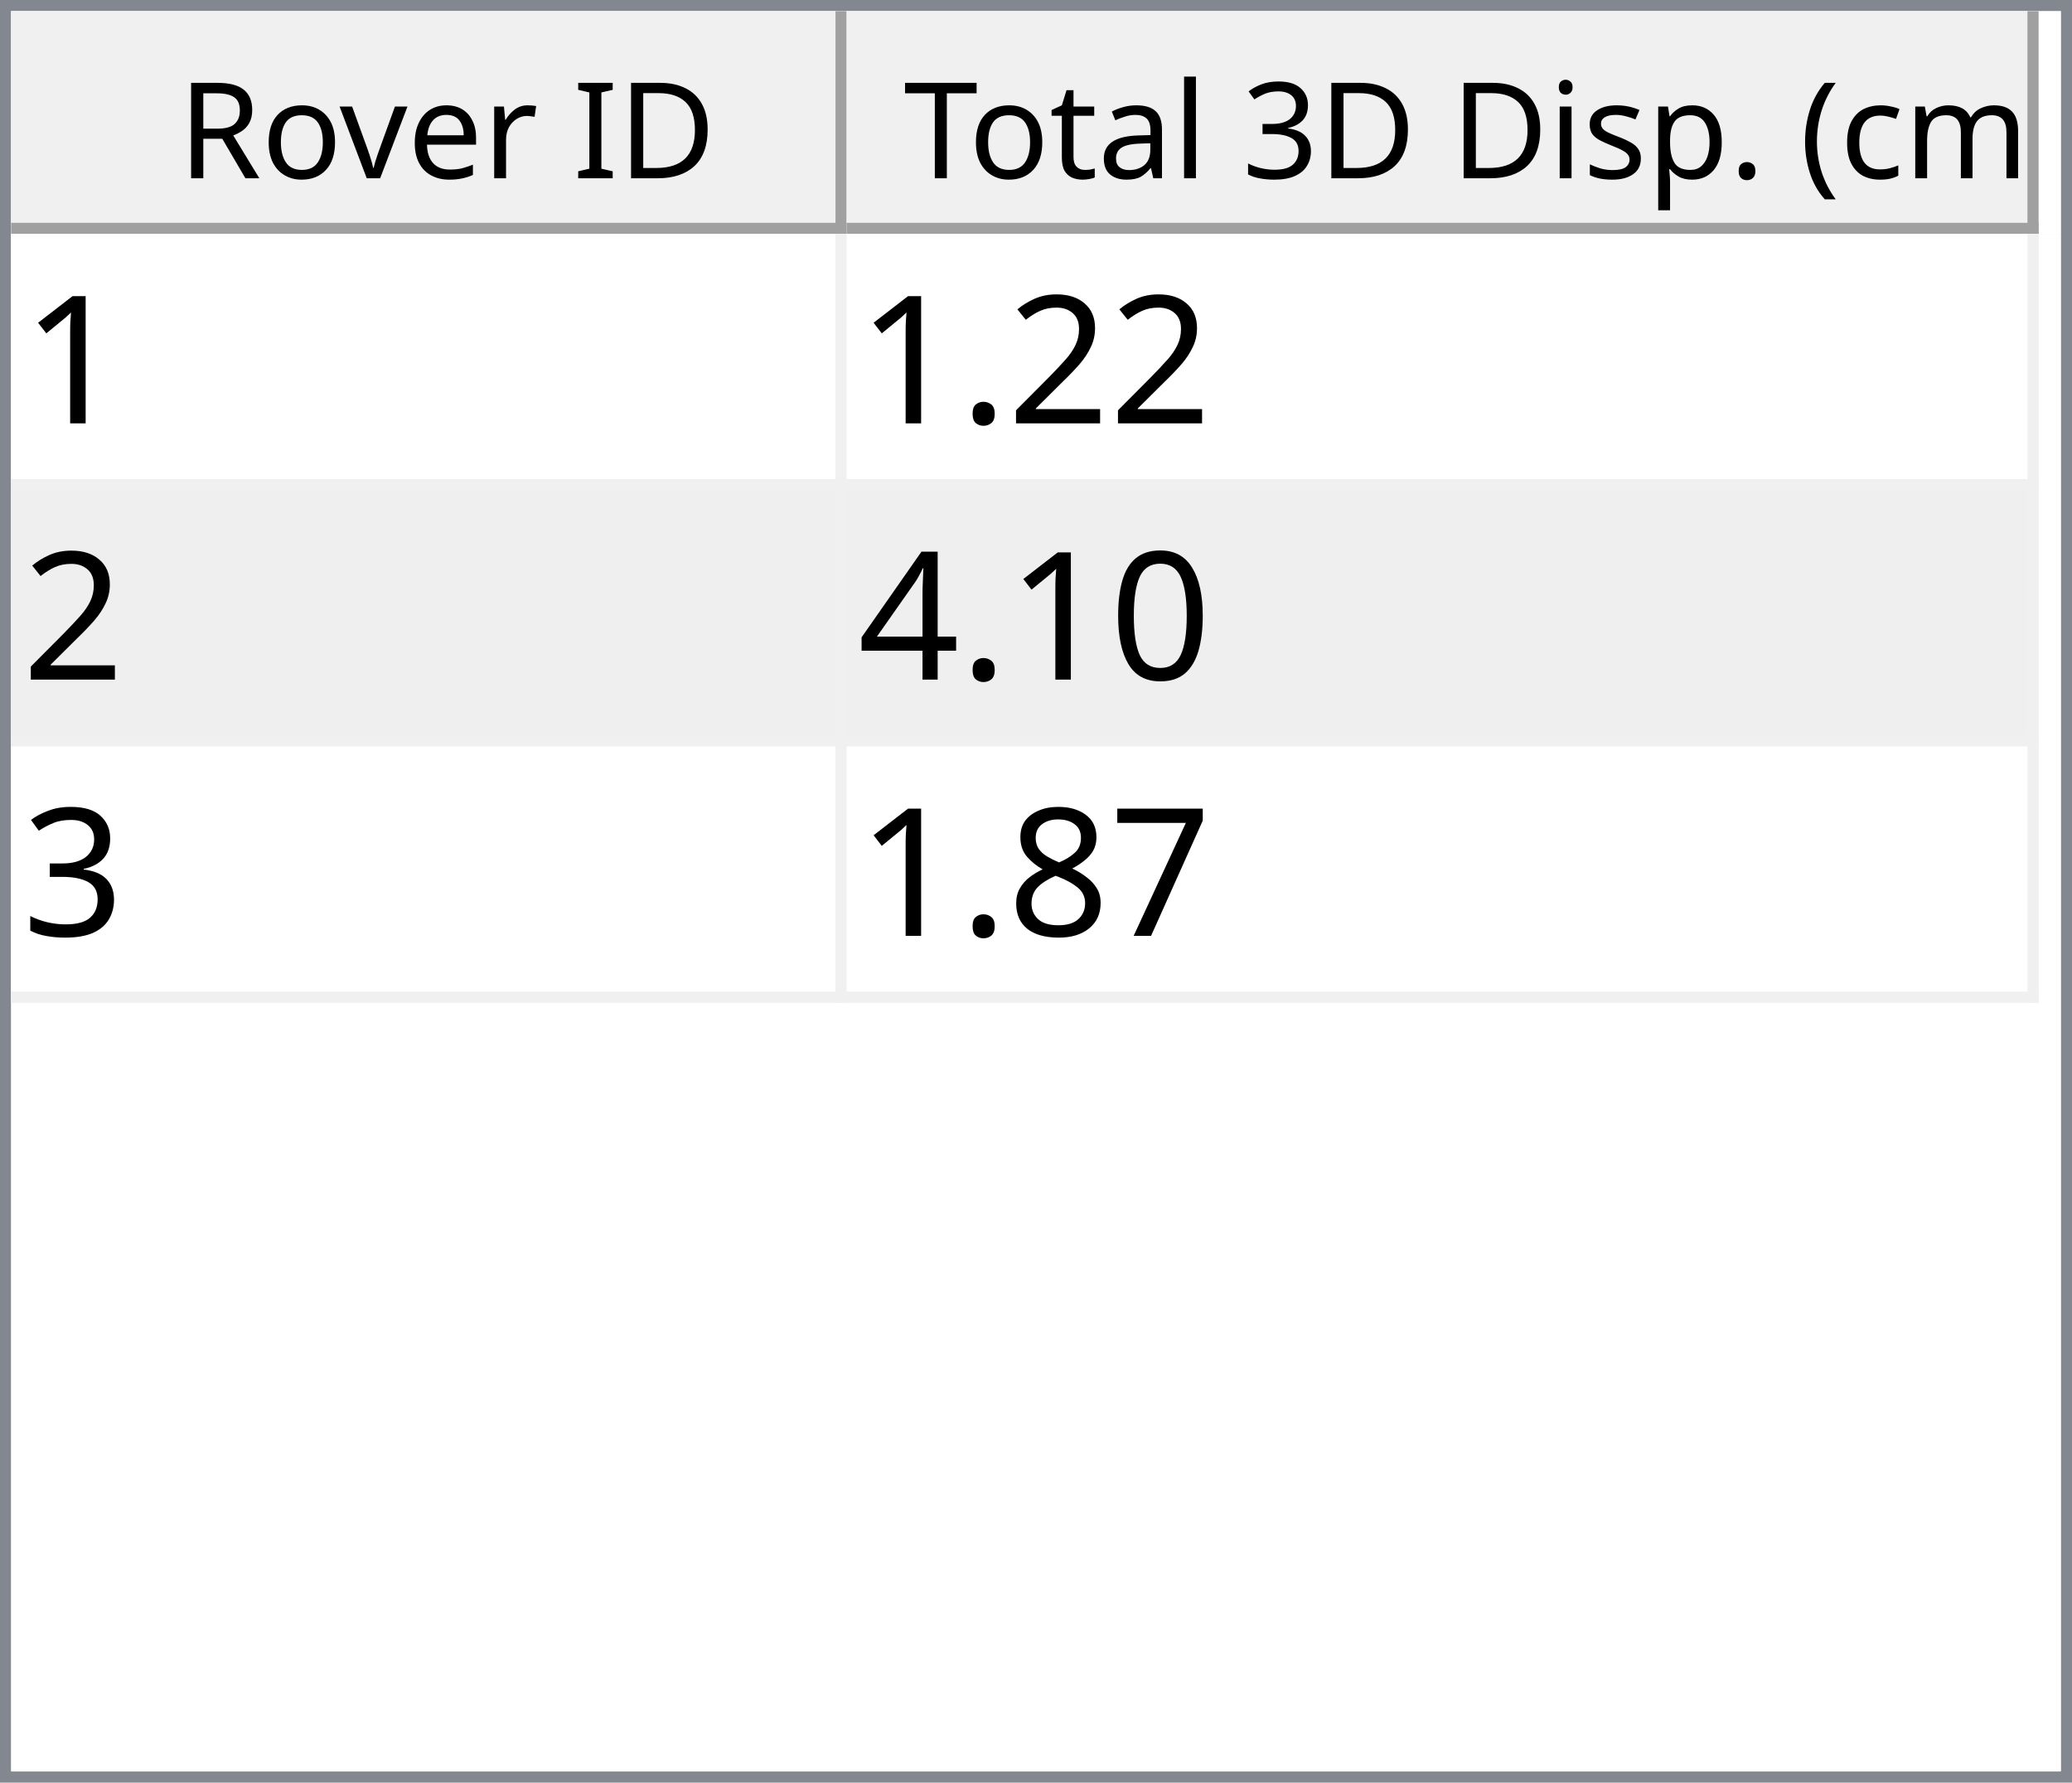
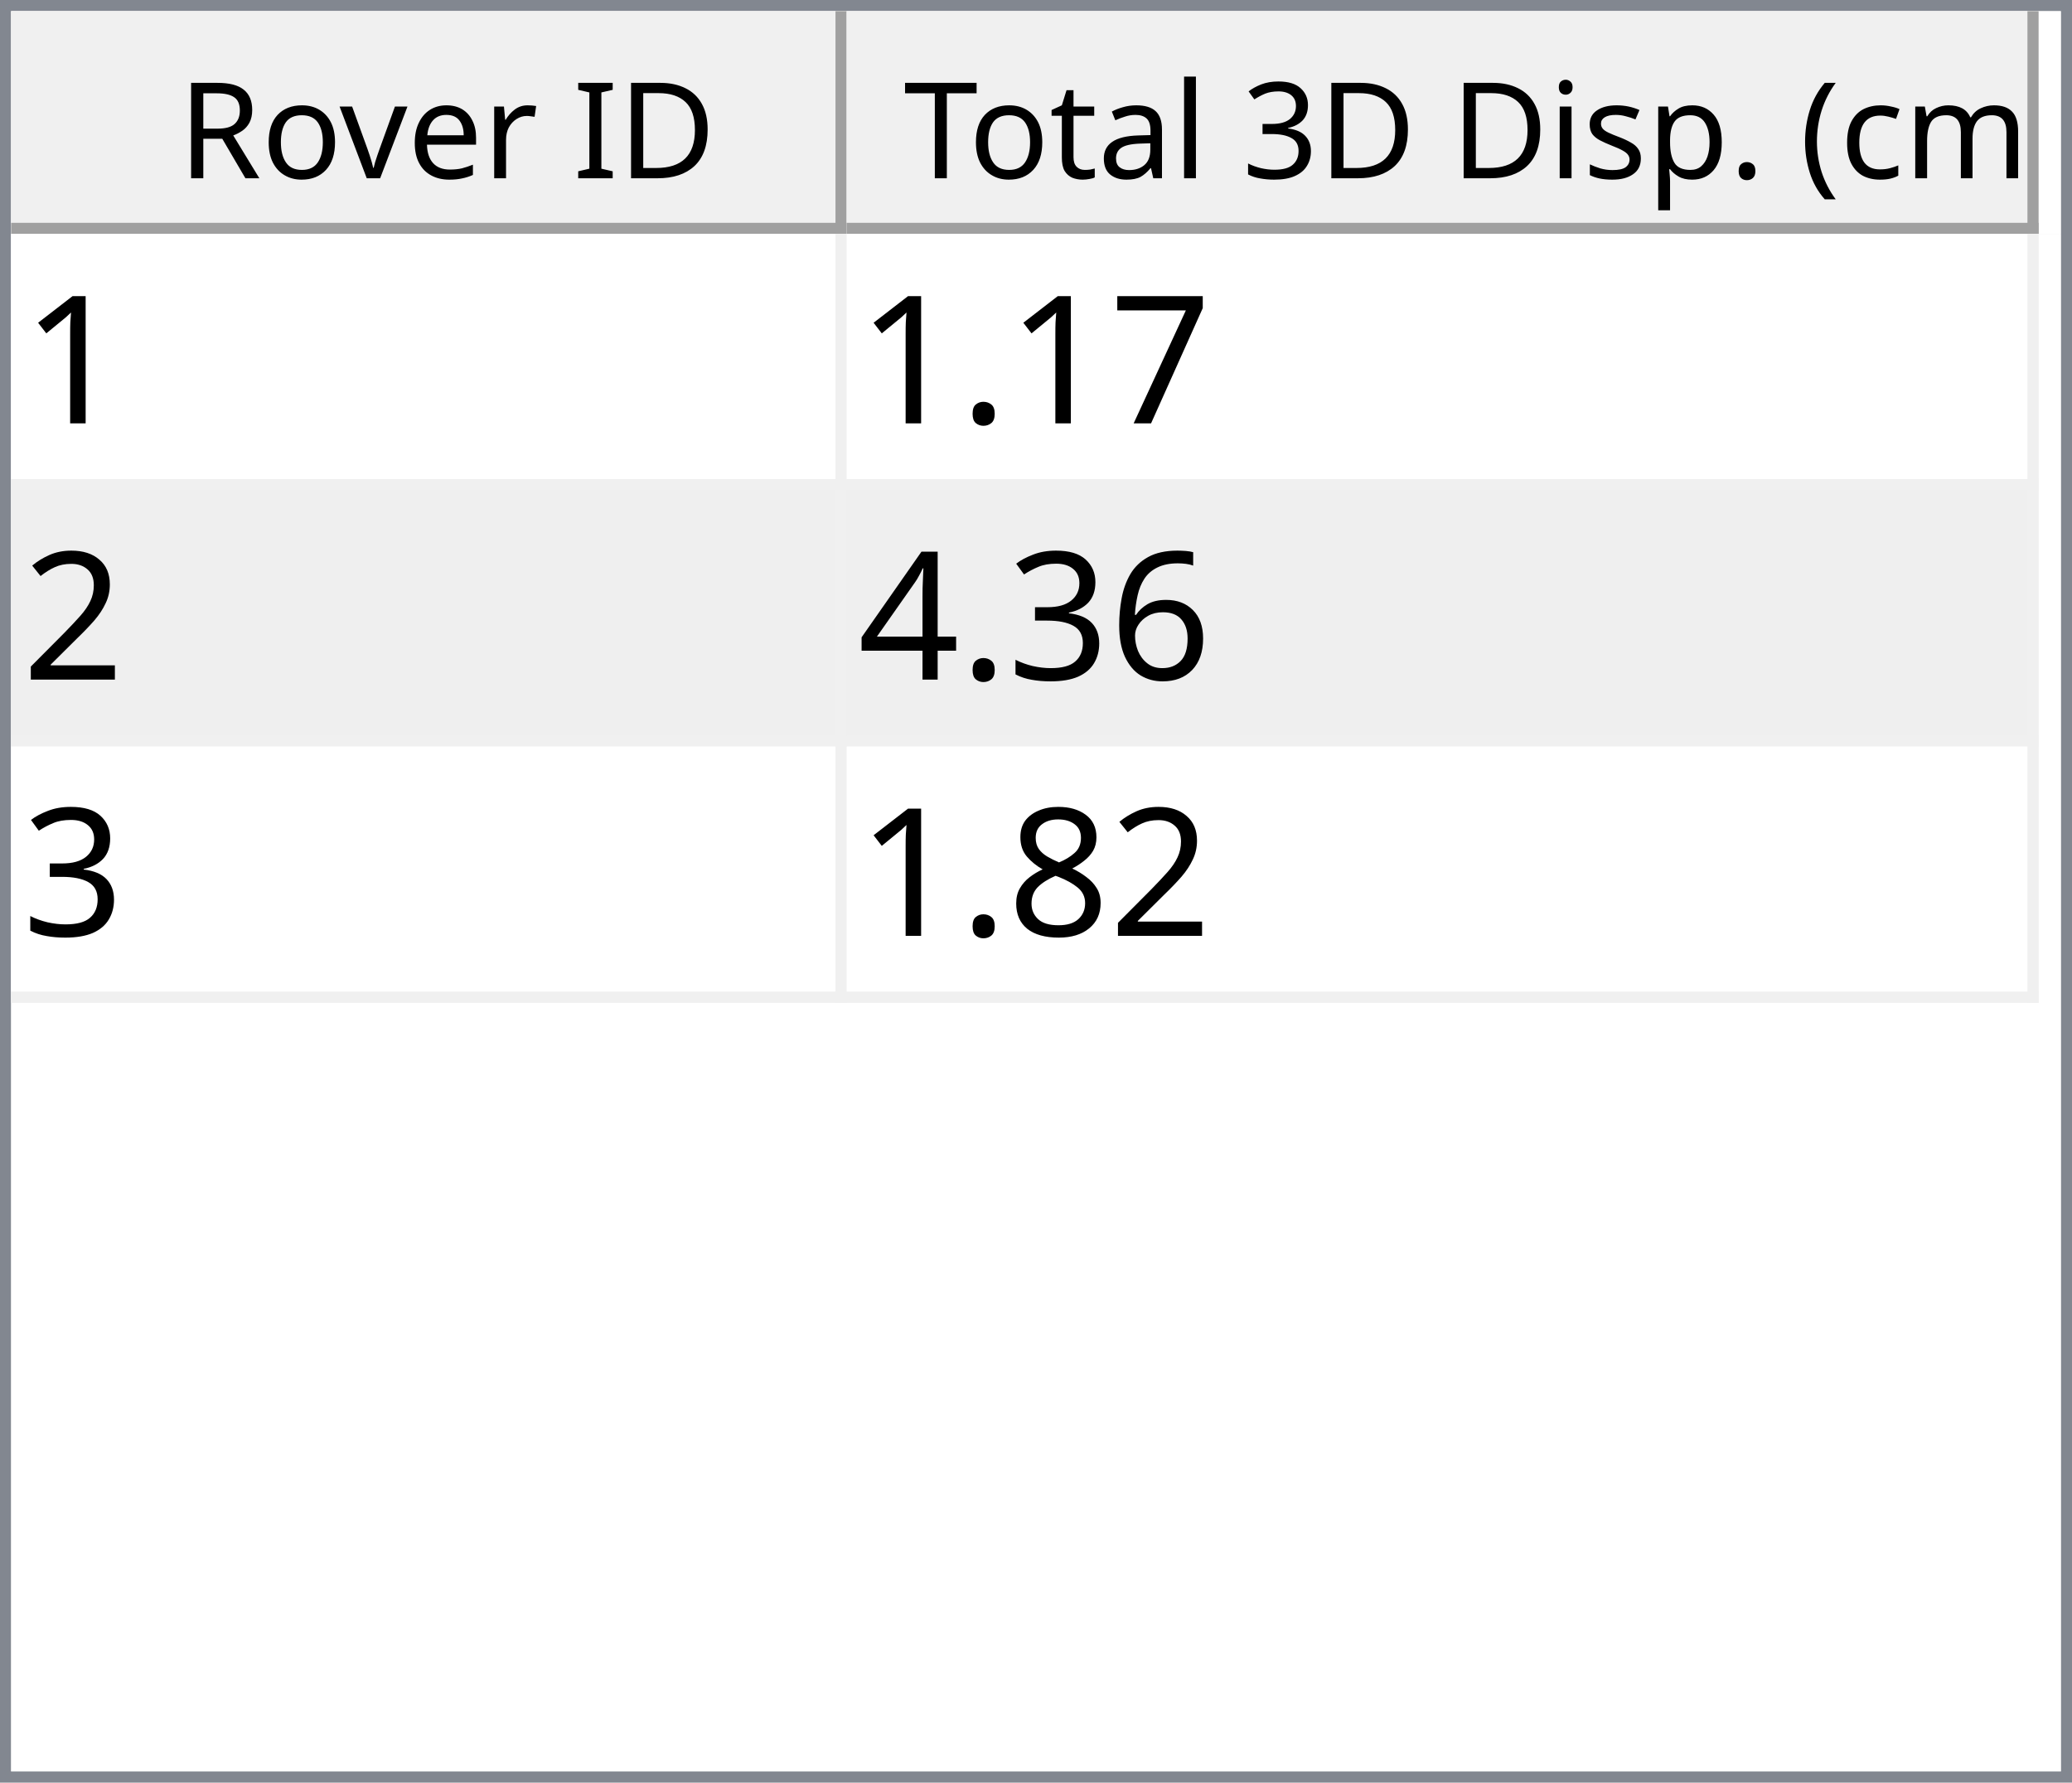
<svg xmlns="http://www.w3.org/2000/svg" style="fill-opacity:1; color-rendering:auto; color-interpolation:auto; text-rendering:auto; stroke:black; stroke-linecap:square; stroke-miterlimit:10; shape-rendering:auto; stroke-opacity:1; fill:black; stroke-dasharray:none; font-weight:normal; stroke-width:1; font-family:'Dialog'; font-style:normal; stroke-linejoin:miter; font-size:12px; stroke-dashoffset:0; image-rendering:auto;" width="186" height="160">
  <defs id="genericDefs" />
  <g>
    <defs id="defs1">
      <clipPath clipPathUnits="userSpaceOnUse" id="clipPath1">
        <path d="M0 0 L186 0 L186 160 L0 160 L0 0 Z" />
      </clipPath>
      <clipPath clipPathUnits="userSpaceOnUse" id="clipPath2">
        <path d="M0 0 L0 160 L186 160 L186 0 Z" />
      </clipPath>
      <clipPath clipPathUnits="userSpaceOnUse" id="clipPath3">
        <path d="M0 0 L0 20 L184 20 L184 0 Z" />
      </clipPath>
      <clipPath clipPathUnits="userSpaceOnUse" id="clipPath4">
        <path d="M0 0 L0 20 L75 20 L75 0 Z" />
      </clipPath>
      <clipPath clipPathUnits="userSpaceOnUse" id="clipPath5">
        <path d="M1 1 L1 19 L74 19 L74 1 Z" />
      </clipPath>
      <clipPath clipPathUnits="userSpaceOnUse" id="clipPath6">
        <path d="M0 0 L0 18 L73 18 L73 0 Z" />
      </clipPath>
      <clipPath clipPathUnits="userSpaceOnUse" id="clipPath7">
        <path d="M-0.5 -0.5 L-0.5 19.5 L74.5 19.5 L74.5 -0.5 Z" />
      </clipPath>
      <clipPath clipPathUnits="userSpaceOnUse" id="clipPath8">
        <path d="M0 0 L0 20 L107 20 L107 0 Z" />
      </clipPath>
      <clipPath clipPathUnits="userSpaceOnUse" id="clipPath9">
        <path d="M1 1 L1 19 L106 19 L106 1 Z" />
      </clipPath>
      <clipPath clipPathUnits="userSpaceOnUse" id="clipPath10">
        <path d="M0 0 L0 18 L105 18 L105 0 Z" />
      </clipPath>
      <clipPath clipPathUnits="userSpaceOnUse" id="clipPath11">
        <path d="M-0.5 -0.5 L-0.5 19.5 L106.5 19.5 L106.5 -0.5 Z" />
      </clipPath>
      <clipPath clipPathUnits="userSpaceOnUse" id="clipPath12">
        <path d="M0 0 L0 138 L184 138 L184 0 Z" />
      </clipPath>
      <clipPath clipPathUnits="userSpaceOnUse" id="clipPath13">
        <path d="M0 0 L0 69 L182 69 L182 0 Z" />
      </clipPath>
      <clipPath clipPathUnits="userSpaceOnUse" id="clipPath14">
        <path d="M-0.5 -0.5 L-0.5 68.5 L181.5 68.5 L181.5 -0.5 Z" />
      </clipPath>
      <clipPath clipPathUnits="userSpaceOnUse" id="clipPath15">
        <path d="M0 0 L0 22 L74 22 L74 0 Z" />
      </clipPath>
      <clipPath clipPathUnits="userSpaceOnUse" id="clipPath16">
        <path d="M0 0 L0 22 L106 22 L106 0 Z" />
      </clipPath>
      <font horiz-adv-x="64.551" id="font1">
        <font-face ascent="107.91" descent="25.098" units-per-em="100" style="font-style:normal; font-family:Segoe UI; font-weight:normal;" />
        <missing-glyph horiz-adv-x="64.551" d="M8.109 0 L8.109 68.266 L56.453 68.266 L56.453 0 L8.109 0 ZM15.328 7.234 L49.219 7.234 L49.219 61.031 L15.328 61.031 L15.328 7.234 Z" />
        <glyph unicode="D" horiz-adv-x="70.117" d="M9.188 0 L9.188 70.016 L28.516 70.016 Q65.531 70.016 65.531 35.891 Q65.531 19.672 55.25 9.836 Q44.969 0 27.734 0 L9.188 0 ZM17.391 62.594 L17.391 7.422 L27.828 7.422 Q41.609 7.422 49.273 14.797 Q56.938 22.172 56.938 35.688 Q56.938 62.594 28.328 62.594 L17.391 62.594 Z" />
        <glyph unicode="I" horiz-adv-x="26.611" d="M17.391 0 L9.188 0 L9.188 70.016 L17.391 70.016 L17.391 0 Z" />
        <glyph unicode=" " horiz-adv-x="27.393" d="" />
        <glyph unicode="r" horiz-adv-x="34.766" d="M34.188 41.891 Q32.078 43.5 28.125 43.5 Q23 43.5 19.555 38.672 Q16.109 33.844 16.109 25.484 L16.109 0 L8.109 0 L8.109 50 L16.109 50 L16.109 39.703 L16.312 39.703 Q18.016 44.969 21.531 47.922 Q25.047 50.875 29.391 50.875 Q32.516 50.875 34.188 50.203 L34.188 41.891 Z" />
        <glyph unicode="e" horiz-adv-x="52.295" d="M48.297 23 L12.984 23 Q13.188 14.656 17.484 10.109 Q21.781 5.562 29.297 5.562 Q37.75 5.562 44.828 11.141 L44.828 3.609 Q38.234 -1.172 27.391 -1.172 Q16.797 -1.172 10.742 5.641 Q4.688 12.453 4.688 24.812 Q4.688 36.469 11.305 43.82 Q17.922 51.172 27.734 51.172 Q37.547 51.172 42.922 44.828 Q48.297 38.484 48.297 27.203 L48.297 23 ZM40.094 29.781 Q40.047 36.719 36.75 40.578 Q33.453 44.438 27.594 44.438 Q21.922 44.438 17.969 40.383 Q14.016 36.328 13.094 29.781 L40.094 29.781 Z" />
        <glyph unicode="v" horiz-adv-x="47.9" d="M47.406 50 L27.484 0 L19.625 0 L0.688 50 L9.469 50 L22.172 13.672 Q23.578 9.672 23.922 6.688 L24.125 6.688 Q24.609 10.453 25.688 13.484 L38.969 50 L47.406 50 Z" />
        <glyph unicode="o" horiz-adv-x="58.594" d="M29 -1.172 Q17.922 -1.172 11.305 5.836 Q4.688 12.844 4.688 24.422 Q4.688 37.016 11.57 44.094 Q18.453 51.172 30.172 51.172 Q41.359 51.172 47.633 44.289 Q53.906 37.406 53.906 25.203 Q53.906 13.234 47.141 6.031 Q40.375 -1.172 29 -1.172 ZM29.594 44.438 Q21.875 44.438 17.383 39.188 Q12.891 33.938 12.891 24.703 Q12.891 15.828 17.43 10.695 Q21.969 5.562 29.594 5.562 Q37.359 5.562 41.531 10.594 Q45.703 15.625 45.703 24.906 Q45.703 34.281 41.531 39.359 Q37.359 44.438 29.594 44.438 Z" />
        <glyph unicode="R" horiz-adv-x="59.814" d="M59.375 0 L49.609 0 L37.891 19.625 Q36.281 22.359 34.766 24.289 Q33.25 26.219 31.664 27.438 Q30.078 28.656 28.25 29.219 Q26.422 29.781 24.125 29.781 L17.391 29.781 L17.391 0 L9.188 0 L9.188 70.016 L30.078 70.016 Q34.672 70.016 38.555 68.867 Q42.438 67.719 45.289 65.375 Q48.141 63.031 49.758 59.547 Q51.375 56.062 51.375 51.375 Q51.375 47.703 50.273 44.656 Q49.172 41.609 47.148 39.211 Q45.125 36.812 42.266 35.133 Q39.406 33.453 35.844 32.516 L35.844 32.328 Q37.594 31.547 38.891 30.547 Q40.188 29.547 41.359 28.18 Q42.531 26.812 43.68 25.078 Q44.828 23.344 46.234 21.047 L59.375 0 ZM17.391 62.594 L17.391 37.203 L28.516 37.203 Q31.594 37.203 34.203 38.133 Q36.812 39.062 38.719 40.797 Q40.625 42.531 41.703 45.047 Q42.781 47.562 42.781 50.688 Q42.781 56.297 39.141 59.445 Q35.5 62.594 28.609 62.594 L17.391 62.594 Z" />
        <glyph unicode=")" horiz-adv-x="30.176" d="M8.297 -15.922 L1.172 -15.922 Q16.406 2.344 16.406 26.812 Q16.406 51.469 1.078 70.016 L8.297 70.016 Q23.531 52.156 23.531 26.703 Q23.531 1.375 8.297 -15.922 Z" />
        <glyph unicode="m" horiz-adv-x="86.133" d="M79.109 0 L71.094 0 L71.094 28.719 Q71.094 37.016 68.531 40.727 Q65.969 44.438 59.906 44.438 Q54.781 44.438 51.195 39.75 Q47.609 35.062 47.609 28.516 L47.609 0 L39.594 0 L39.594 29.688 Q39.594 44.438 28.219 44.438 Q22.953 44.438 19.531 40.016 Q16.109 35.594 16.109 28.516 L16.109 0 L8.109 0 L8.109 50 L16.109 50 L16.109 42.094 L16.312 42.094 Q21.625 51.172 31.844 51.172 Q36.969 51.172 40.773 48.312 Q44.578 45.453 46 40.828 Q51.562 51.172 62.594 51.172 Q79.109 51.172 79.109 30.812 L79.109 0 Z" />
        <glyph unicode="c" horiz-adv-x="46.191" d="M42.188 2.297 Q36.422 -1.172 28.516 -1.172 Q17.828 -1.172 11.258 5.789 Q4.688 12.75 4.688 23.828 Q4.688 36.188 11.766 43.68 Q18.844 51.172 30.672 51.172 Q37.25 51.172 42.281 48.734 L42.281 40.531 Q36.719 44.438 30.375 44.438 Q22.703 44.438 17.797 38.945 Q12.891 33.453 12.891 24.516 Q12.891 15.719 17.508 10.641 Q22.125 5.562 29.891 5.562 Q36.422 5.562 42.188 9.906 L42.188 2.297 Z" />
        <glyph unicode="(" horiz-adv-x="30.176" d="M29.109 -15.922 L21.969 -15.922 Q6.844 1.375 6.844 26.703 Q6.844 52.156 21.969 70.016 L29.203 70.016 Q13.875 51.469 13.875 26.812 Q13.875 2.344 29.109 -15.922 Z" />
        <glyph unicode="." horiz-adv-x="21.68" d="M10.891 -1.078 Q8.641 -1.078 7.055 0.539 Q5.469 2.156 5.469 4.391 Q5.469 6.641 7.055 8.273 Q8.641 9.906 10.891 9.906 Q13.188 9.906 14.797 8.273 Q16.406 6.641 16.406 4.391 Q16.406 2.156 14.797 0.539 Q13.188 -1.078 10.891 -1.078 Z" />
        <glyph unicode="p" horiz-adv-x="58.789" d="M16.312 7.234 L16.109 7.234 L16.109 -23 L8.109 -23 L8.109 50 L16.109 50 L16.109 41.219 L16.312 41.219 Q22.219 51.172 33.594 51.172 Q43.266 51.172 48.688 44.461 Q54.109 37.75 54.109 26.469 Q54.109 13.922 48 6.375 Q41.891 -1.172 31.297 -1.172 Q21.578 -1.172 16.312 7.234 ZM16.109 27.391 L16.109 20.406 Q16.109 14.203 20.141 9.883 Q24.172 5.562 30.375 5.562 Q37.641 5.562 41.773 11.133 Q45.906 16.703 45.906 26.609 Q45.906 34.969 42.047 39.703 Q38.188 44.438 31.594 44.438 Q24.609 44.438 20.359 39.578 Q16.109 34.719 16.109 27.391 Z" />
        <glyph unicode="s" horiz-adv-x="42.432" d="M5.078 1.812 L5.078 10.406 Q11.625 5.562 19.484 5.562 Q30.031 5.562 30.031 12.594 Q30.031 14.594 29.125 15.992 Q28.219 17.391 26.68 18.461 Q25.141 19.531 23.07 20.383 Q21 21.234 18.609 22.172 Q15.281 23.484 12.766 24.828 Q10.25 26.172 8.57 27.859 Q6.891 29.547 6.031 31.695 Q5.172 33.844 5.172 36.719 Q5.172 40.234 6.789 42.945 Q8.406 45.656 11.086 47.484 Q13.766 49.312 17.211 50.242 Q20.656 51.172 24.312 51.172 Q30.812 51.172 35.938 48.922 L35.938 40.828 Q30.422 44.438 23.25 44.438 Q21 44.438 19.195 43.922 Q17.391 43.406 16.094 42.477 Q14.797 41.547 14.086 40.258 Q13.375 38.969 13.375 37.406 Q13.375 35.453 14.086 34.133 Q14.797 32.812 16.164 31.789 Q17.531 30.766 19.484 29.938 Q21.438 29.109 23.922 28.125 Q27.25 26.859 29.883 25.516 Q32.516 24.172 34.375 22.484 Q36.234 20.797 37.234 18.602 Q38.234 16.406 38.234 13.375 Q38.234 9.672 36.602 6.938 Q34.969 4.203 32.234 2.398 Q29.5 0.594 25.93 -0.289 Q22.359 -1.172 18.453 -1.172 Q10.75 -1.172 5.078 1.812 Z" />
        <glyph unicode="i" horiz-adv-x="24.219" d="M12.203 62.703 Q10.062 62.703 8.547 64.164 Q7.031 65.625 7.031 67.875 Q7.031 70.125 8.547 71.609 Q10.062 73.094 12.203 73.094 Q14.406 73.094 15.945 71.609 Q17.484 70.125 17.484 67.875 Q17.484 65.719 15.945 64.211 Q14.406 62.703 12.203 62.703 ZM16.109 0 L8.109 0 L8.109 50 L16.109 50 L16.109 0 Z" />
        <glyph unicode="3" horiz-adv-x="53.906" d="M46.531 19.828 Q46.531 15.094 44.75 11.211 Q42.969 7.328 39.719 4.57 Q36.469 1.812 31.93 0.297 Q27.391 -1.219 21.922 -1.219 Q11.922 -1.219 6 2.594 L6 11.188 Q13.094 5.609 22.219 5.609 Q25.875 5.609 28.828 6.539 Q31.781 7.469 33.906 9.227 Q36.031 10.984 37.18 13.477 Q38.328 15.969 38.328 19.094 Q38.328 32.812 18.797 32.812 L12.984 32.812 L12.984 39.594 L18.5 39.594 Q35.797 39.594 35.797 52.484 Q35.797 64.406 22.609 64.406 Q15.188 64.406 8.688 59.422 L8.688 67.188 Q15.375 71.188 24.609 71.188 Q29 71.188 32.57 69.969 Q36.141 68.75 38.68 66.555 Q41.219 64.359 42.609 61.281 Q44 58.203 44 54.5 Q44 40.672 30.031 36.719 L30.031 36.531 Q33.594 36.141 36.625 34.797 Q39.656 33.453 41.852 31.305 Q44.047 29.156 45.289 26.25 Q46.531 23.344 46.531 19.828 Z" />
        <glyph unicode="l" horiz-adv-x="24.219" d="M16.109 0 L8.109 0 L8.109 74.031 L16.109 74.031 L16.109 0 Z" />
        <glyph unicode="a" horiz-adv-x="50.879" d="M43.891 0 L35.891 0 L35.891 7.812 L35.688 7.812 Q30.469 -1.172 20.312 -1.172 Q12.844 -1.172 8.617 2.781 Q4.391 6.734 4.391 13.281 Q4.391 27.297 20.906 29.594 L35.891 31.688 Q35.891 44.438 25.594 44.438 Q16.547 44.438 9.281 38.281 L9.281 46.484 Q16.656 51.172 26.266 51.172 Q43.891 51.172 43.891 32.516 L43.891 0 ZM35.891 25.297 L23.828 23.641 Q18.266 22.859 15.43 20.875 Q12.594 18.891 12.594 13.875 Q12.594 10.203 15.211 7.883 Q17.828 5.562 22.172 5.562 Q28.125 5.562 32.008 9.742 Q35.891 13.922 35.891 20.312 L35.891 25.297 Z" />
        <glyph unicode="t" horiz-adv-x="33.887" d="M31.297 0.484 Q28.469 -1.078 23.828 -1.078 Q10.688 -1.078 10.688 13.578 L10.688 43.172 L2.094 43.172 L2.094 50 L10.688 50 L10.688 62.203 L18.703 64.797 L18.703 50 L31.297 50 L31.297 43.172 L18.703 43.172 L18.703 14.984 Q18.703 9.969 20.414 7.82 Q22.125 5.672 26.078 5.672 Q29.109 5.672 31.297 7.328 L31.297 0.484 Z" />
        <glyph unicode="T" horiz-adv-x="52.393" d="M50.594 62.594 L30.375 62.594 L30.375 0 L22.172 0 L22.172 62.594 L2 62.594 L2 70.016 L50.594 70.016 L50.594 62.594 Z" />
      </font>
      <font horiz-adv-x="75.0" id="font2">
        <font-face ascent="100.537" descent="21.973" units-per-em="100" style="font-style:normal; font-family:sans-serif; font-weight:normal;" />
        <missing-glyph horiz-adv-x="75.0" d="M12.5 0 L12.5 62.5 L62.5 62.5 L62.5 0 L12.5 0 ZM14.062 1.562 L60.938 1.562 L60.938 60.938 L14.062 60.938 L14.062 1.562 Z" />
        <glyph unicode="1" horiz-adv-x="55.615" d="M37.25 0 L28.469 0 L28.469 56 Q25.297 52.984 20.141 49.953 Q14.984 46.922 10.891 45.406 L10.891 53.906 Q18.266 57.375 23.781 62.305 Q29.297 67.234 31.594 71.875 L37.25 71.875 L37.25 0 Z" />
+         <glyph unicode="7" horiz-adv-x="55.615" d="M4.734 62.203 L4.734 70.656 L51.078 70.656 L51.078 63.812 Q44.234 56.547 37.523 44.484 Q30.812 32.422 27.156 19.672 Q24.516 10.688 23.781 0 L14.75 0 Q14.891 8.453 18.062 20.414 Q21.234 32.375 27.172 43.484 Q33.109 54.594 39.797 62.203 L4.734 62.203 Z" />
+         <glyph unicode="." horiz-adv-x="27.783" d="M9.078 0 L9.078 10.016 L19.094 10.016 L19.094 0 L9.078 0 Z" />
        <glyph unicode="2" horiz-adv-x="55.615" d="M50.344 8.453 L50.344 0 L3.031 0 Q2.938 3.172 4.047 6.109 Q5.859 10.938 9.836 15.625 Q13.812 20.312 21.344 26.469 Q33.016 36.031 37.117 41.625 Q41.219 47.219 41.219 52.203 Q41.219 57.422 37.477 61.008 Q33.734 64.594 27.734 64.594 Q21.391 64.594 17.578 60.789 Q13.766 56.984 13.719 50.25 L4.688 51.172 Q5.609 61.281 11.664 66.578 Q17.719 71.875 27.938 71.875 Q38.234 71.875 44.242 66.164 Q50.25 60.453 50.25 52 Q50.25 47.703 48.492 43.555 Q46.734 39.406 42.656 34.812 Q38.578 30.219 29.109 22.219 Q21.188 15.578 18.945 13.211 Q16.703 10.844 15.234 8.453 L50.344 8.453 Z" />
-         <glyph unicode="." horiz-adv-x="27.783" d="M9.078 0 L9.078 10.016 L19.094 10.016 L19.094 0 L9.078 0 Z" />
-         <glyph unicode="0" horiz-adv-x="55.615" d="M4.156 35.297 Q4.156 48 6.766 55.742 Q9.375 63.484 14.523 67.68 Q19.672 71.875 27.484 71.875 Q33.25 71.875 37.594 69.555 Q41.938 67.234 44.773 62.867 Q47.609 58.5 49.219 52.227 Q50.828 45.953 50.828 35.297 Q50.828 22.703 48.242 14.969 Q45.656 7.234 40.508 3.008 Q35.359 -1.219 27.484 -1.219 Q17.141 -1.219 11.234 6.203 Q4.156 15.141 4.156 35.297 ZM13.188 35.297 Q13.188 17.672 17.312 11.836 Q21.438 6 27.484 6 Q33.547 6 37.672 11.859 Q41.797 17.719 41.797 35.297 Q41.797 52.984 37.672 58.789 Q33.547 64.594 27.391 64.594 Q21.344 64.594 17.719 59.469 Q13.188 52.938 13.188 35.297 Z" />
+         <glyph unicode="6" horiz-adv-x="55.615" d="M49.75 54.047 L41.016 53.375 Q39.844 58.547 37.703 60.891 Q34.125 64.656 28.906 64.656 Q24.703 64.656 21.531 62.312 Q17.391 59.281 14.992 53.469 Q12.594 47.656 12.5 36.922 Q15.672 41.75 20.266 44.094 Q24.859 46.438 29.891 46.438 Q38.672 46.438 44.852 39.969 Q51.031 33.5 51.031 23.25 Q51.031 16.5 48.125 10.719 Q45.219 4.938 40.141 1.859 Q35.062 -1.219 28.609 -1.219 Q17.625 -1.219 10.695 6.859 Q3.766 14.938 3.766 33.5 Q3.766 54.25 11.422 63.672 Q18.109 71.875 29.438 71.875 Q37.891 71.875 43.289 67.141 Q48.688 62.406 49.75 54.047 ZM13.875 23.188 Q13.875 18.656 15.797 14.508 Q17.719 10.359 21.188 8.18 Q24.656 6 28.469 6 Q34.031 6 38.039 10.492 Q42.047 14.984 42.047 22.703 Q42.047 30.125 38.086 34.398 Q34.125 38.672 28.125 38.672 Q22.172 38.672 18.023 34.398 Q13.875 30.125 13.875 23.188 Z" />
+         <glyph unicode="3" horiz-adv-x="55.615" d="M4.203 18.891 L12.984 20.062 Q14.5 12.594 18.141 9.297 Q21.781 6 27 6 Q33.203 6 37.477 10.297 Q41.75 14.594 41.75 20.953 Q41.75 27 37.797 30.93 Q33.844 34.859 27.734 34.859 Q25.25 34.859 21.531 33.891 L22.516 41.609 Q23.391 41.5 23.922 41.5 Q29.547 41.5 34.039 44.43 Q38.531 47.359 38.531 53.469 Q38.531 58.297 35.258 61.477 Q31.984 64.656 26.812 64.656 Q21.688 64.656 18.266 61.43 Q14.844 58.203 13.875 51.766 L5.078 53.328 Q6.688 62.156 12.398 67.016 Q18.109 71.875 26.609 71.875 Q32.469 71.875 37.398 69.359 Q42.328 66.844 44.945 62.5 Q47.562 58.156 47.562 53.266 Q47.562 48.641 45.07 44.828 Q42.578 41.016 37.703 38.766 Q44.047 37.312 47.562 32.695 Q51.078 28.078 51.078 21.141 Q51.078 11.766 44.242 5.25 Q37.406 -1.266 26.953 -1.266 Q17.531 -1.266 11.305 4.352 Q5.078 9.969 4.203 18.891 Z" />
        <glyph unicode="4" horiz-adv-x="55.615" d="M32.328 0 L32.328 17.141 L1.266 17.141 L1.266 25.203 L33.938 71.578 L41.109 71.578 L41.109 25.203 L50.781 25.203 L50.781 17.141 L41.109 17.141 L41.109 0 L32.328 0 ZM32.328 25.203 L32.328 57.469 L9.906 25.203 L32.328 25.203 Z" />
-         <glyph unicode="3" horiz-adv-x="55.615" d="M4.203 18.891 L12.984 20.062 Q14.5 12.594 18.141 9.297 Q21.781 6 27 6 Q33.203 6 37.477 10.297 Q41.75 14.594 41.75 20.953 Q41.75 27 37.797 30.93 Q33.844 34.859 27.734 34.859 Q25.25 34.859 21.531 33.891 L22.516 41.609 Q23.391 41.5 23.922 41.5 Q29.547 41.5 34.039 44.43 Q38.531 47.359 38.531 53.469 Q38.531 58.297 35.258 61.477 Q31.984 64.656 26.812 64.656 Q21.688 64.656 18.266 61.43 Q14.844 58.203 13.875 51.766 L5.078 53.328 Q6.688 62.156 12.398 67.016 Q18.109 71.875 26.609 71.875 Q32.469 71.875 37.398 69.359 Q42.328 66.844 44.945 62.5 Q47.562 58.156 47.562 53.266 Q47.562 48.641 45.07 44.828 Q42.578 41.016 37.703 38.766 Q44.047 37.312 47.562 32.695 Q51.078 28.078 51.078 21.141 Q51.078 11.766 44.242 5.25 Q37.406 -1.266 26.953 -1.266 Q17.531 -1.266 11.305 4.352 Q5.078 9.969 4.203 18.891 Z" />
-         <glyph unicode="7" horiz-adv-x="55.615" d="M4.734 62.203 L4.734 70.656 L51.078 70.656 L51.078 63.812 Q44.234 56.547 37.523 44.484 Q30.812 32.422 27.156 19.672 Q24.516 10.688 23.781 0 L14.75 0 Q14.891 8.453 18.062 20.414 Q21.234 32.375 27.172 43.484 Q33.109 54.594 39.797 62.203 L4.734 62.203 Z" />
        <glyph unicode="8" horiz-adv-x="55.615" d="M17.672 38.812 Q12.203 40.828 9.57 44.539 Q6.938 48.25 6.938 53.422 Q6.938 61.234 12.555 66.555 Q18.172 71.875 27.484 71.875 Q36.859 71.875 42.578 66.43 Q48.297 60.984 48.297 53.172 Q48.297 48.188 45.68 44.508 Q43.062 40.828 37.75 38.812 Q44.344 36.672 47.781 31.883 Q51.219 27.094 51.219 20.453 Q51.219 11.281 44.727 5.031 Q38.234 -1.219 27.641 -1.219 Q17.047 -1.219 10.547 5.055 Q4.047 11.328 4.047 20.703 Q4.047 27.688 7.594 32.398 Q11.141 37.109 17.672 38.812 ZM15.922 53.719 Q15.922 48.641 19.195 45.414 Q22.469 42.188 27.688 42.188 Q32.766 42.188 36.016 45.383 Q39.266 48.578 39.266 53.219 Q39.266 58.062 35.914 61.359 Q32.562 64.656 27.594 64.656 Q22.562 64.656 19.242 61.43 Q15.922 58.203 15.922 53.719 ZM13.094 20.656 Q13.094 16.891 14.875 13.375 Q16.656 9.859 20.172 7.93 Q23.688 6 27.734 6 Q34.031 6 38.133 10.055 Q42.234 14.109 42.234 20.359 Q42.234 26.703 38.016 30.859 Q33.797 35.016 27.438 35.016 Q21.234 35.016 17.164 30.914 Q13.094 26.812 13.094 20.656 Z" />
      </font>
    </defs>
    <g style="fill:white; stroke:white;">
      <rect x="0" y="0" width="186" style="clip-path:url(#clipPath1); stroke:none;" height="160" />
    </g>
    <g style="fill:white; text-rendering:optimizeSpeed; color-rendering:optimizeSpeed; image-rendering:optimizeSpeed; shape-rendering:crispEdges; stroke:white; color-interpolation:sRGB;">
      <rect x="0" width="186" height="160" y="0" style="stroke:none;" />
      <path style="stroke:none;" d="M0 160 L186 160 L186 0 L0 0 Z" />
    </g>
    <g style="fill:rgb(240,240,240); font-family:'Segoe UI'; stroke:rgb(240,240,240);">
      <rect x="0" y="0" width="186" style="clip-path:url(#clipPath2); stroke:none;" height="160" />
    </g>
    <g style="fill:rgb(130,135,144); font-family:'Segoe UI'; stroke:rgb(130,135,144);">
      <path d="M0 0 L186 0 L186 160 L0 160 L0 0 ZM1 1 L185 1 L185 159 L1 159 L1 1 Z" style="fill-rule:evenodd; clip-path:url(#clipPath2); stroke:none;" />
    </g>
    <g style="fill:white; font-family:'Segoe UI'; stroke:white;" transform="translate(1,1)">
      <rect x="0" y="0" width="184" style="clip-path:url(#clipPath3); stroke:none;" height="20" />
    </g>
    <g style="fill:rgb(240,240,240); font-family:'Segoe UI'; stroke:rgb(240,240,240);" transform="translate(1,1)">
      <rect x="0" y="0" width="75" style="clip-path:url(#clipPath4); stroke:none;" height="20" />
    </g>
    <g style="font-family:'Segoe UI';" transform="translate(2,2)">
      <text x="14" xml:space="preserve" y="14" style="clip-path:url(#clipPath6); stroke:none;">Rover ID</text>
    </g>
    <g style="fill:rgb(160,160,160); font-family:'Segoe UI'; stroke:rgb(160,160,160); stroke-linejoin:bevel;" transform="translate(1.5,1.5)">
      <line x1="74" x2="74" y1="0" style="fill:none; clip-path:url(#clipPath7);" y2="19" />
    </g>
    <g style="fill:rgb(160,160,160); font-family:'Segoe UI'; stroke:rgb(160,160,160); stroke-linejoin:bevel;" transform="matrix(1,0,0,1,1,1) translate(0.5,0.5)">
      <line x1="0" x2="74" y1="19" style="fill:none; clip-path:url(#clipPath7);" y2="19" />
    </g>
    <g style="fill:rgb(240,240,240); font-family:'Segoe UI'; stroke:rgb(240,240,240);" transform="translate(76,1)">
      <rect x="0" y="0" width="107" style="clip-path:url(#clipPath8); stroke:none;" height="20" />
    </g>
    <g style="font-family:'Segoe UI';" transform="translate(77,2)">
      <text x="1" xml:space="preserve" y="14" style="clip-path:url(#clipPath10); stroke:none;"> Total 3D Disp. (cm)</text>
    </g>
    <g style="fill:rgb(160,160,160); font-family:'Segoe UI'; stroke:rgb(160,160,160); stroke-linejoin:bevel;" transform="translate(76.5,1.5)">
      <line x1="106" x2="106" y1="0" style="fill:none; clip-path:url(#clipPath11);" y2="19" />
    </g>
    <g style="fill:rgb(160,160,160); font-family:'Segoe UI'; stroke:rgb(160,160,160); stroke-linejoin:bevel;" transform="matrix(1,0,0,1,76,1) translate(0.5,0.5)">
      <line x1="0" x2="106" y1="19" style="fill:none; clip-path:url(#clipPath11);" y2="19" />
    </g>
    <g style="fill:white; font-family:'Segoe UI'; stroke:white;" transform="translate(1,21)">
      <rect x="0" y="0" width="184" style="clip-path:url(#clipPath12); stroke:none;" height="138" />
    </g>
    <g style="fill:rgb(240,240,240); font-size:16px; font-family:sans-serif; stroke:rgb(240,240,240);" transform="translate(1,21)">
      <rect x="0" y="0" width="182" style="clip-path:url(#clipPath13); stroke:none;" height="69" />
      <line transform="translate(0.5,0.5)" x1="0" x2="181" y1="22" style="clip-path:url(#clipPath14); fill:none; stroke-linejoin:bevel;" y2="22" />
    </g>
    <g transform="matrix(1,0,0,1,1,21) translate(0.5,0.5)" style="fill:rgb(240,240,240); font-size:16px; font-family:sans-serif; stroke:rgb(240,240,240); stroke-linejoin:bevel;">
      <line x1="0" x2="181" y1="45" style="fill:none; clip-path:url(#clipPath14);" y2="45" />
    </g>
    <g transform="matrix(1,0,0,1,1,21) translate(0.5,0.5)" style="fill:rgb(240,240,240); font-size:16px; font-family:sans-serif; stroke:rgb(240,240,240); stroke-linejoin:bevel;">
      <line x1="0" x2="181" y1="68" style="fill:none; clip-path:url(#clipPath14);" y2="68" />
    </g>
    <g transform="matrix(1,0,0,1,1,21) translate(0.5,0.5)" style="fill:rgb(240,240,240); font-size:16px; font-family:sans-serif; stroke:rgb(240,240,240); stroke-linejoin:bevel;">
      <line x1="74" x2="74" y1="0" style="fill:none; clip-path:url(#clipPath14);" y2="68" />
    </g>
    <g transform="matrix(1,0,0,1,1,21) translate(0.5,0.5)" style="fill:rgb(240,240,240); font-size:16px; font-family:sans-serif; stroke:rgb(240,240,240); stroke-linejoin:bevel;">
      <line x1="181" x2="181" y1="0" style="fill:none; clip-path:url(#clipPath14);" y2="68" />
    </g>
    <g style="fill:white; font-size:16px; font-family:sans-serif; stroke:white;" transform="matrix(1,0,0,1,1,21)">
      <rect x="0" y="0" width="74" style="clip-path:url(#clipPath15); stroke:none;" height="22" />
      <text x="1" y="17" style="fill:black; clip-path:url(#clipPath15); stroke:none;" xml:space="preserve">1</text>
    </g>
    <g style="fill:white; font-size:16px; font-family:sans-serif; stroke:white;" transform="matrix(1,0,0,1,1,21) translate(75,0)">
      <rect x="0" y="0" width="106" style="clip-path:url(#clipPath16); stroke:none;" height="22" />
-       <text x="1" y="17" style="fill:black; clip-path:url(#clipPath16); stroke:none;" xml:space="preserve">1.22</text>
+       <text x="1" y="17" style="fill:black; clip-path:url(#clipPath16); stroke:none;" xml:space="preserve">1.17</text>
    </g>
    <g style="fill:rgb(239,239,239); font-size:16px; font-family:sans-serif; stroke:rgb(239,239,239);" transform="matrix(1,0,0,1,1,21) translate(0,23)">
      <rect x="0" y="0" width="74" style="clip-path:url(#clipPath15); stroke:none;" height="22" />
      <text x="1" y="17" style="fill:black; clip-path:url(#clipPath15); stroke:none;" xml:space="preserve">2</text>
    </g>
    <g style="fill:rgb(239,239,239); font-size:16px; font-family:sans-serif; stroke:rgb(239,239,239);" transform="matrix(1,0,0,1,1,21) translate(75,23)">
      <rect x="0" y="0" width="106" style="clip-path:url(#clipPath16); stroke:none;" height="22" />
-       <text x="1" y="17" style="fill:black; clip-path:url(#clipPath16); stroke:none;" xml:space="preserve">4.10</text>
+       <text x="1" y="17" style="fill:black; clip-path:url(#clipPath16); stroke:none;" xml:space="preserve">4.36</text>
    </g>
    <g style="fill:white; font-size:16px; font-family:sans-serif; stroke:white;" transform="matrix(1,0,0,1,1,21) translate(0,46)">
      <rect x="0" y="0" width="74" style="clip-path:url(#clipPath15); stroke:none;" height="22" />
      <text x="1" y="17" style="fill:black; clip-path:url(#clipPath15); stroke:none;" xml:space="preserve">3</text>
    </g>
    <g style="fill:white; font-size:16px; font-family:sans-serif; stroke:white;" transform="matrix(1,0,0,1,1,21) translate(75,46)">
      <rect x="0" y="0" width="106" style="clip-path:url(#clipPath16); stroke:none;" height="22" />
-       <text x="1" y="17" style="fill:black; clip-path:url(#clipPath16); stroke:none;" xml:space="preserve">1.87</text>
+       <text x="1" y="17" style="fill:black; clip-path:url(#clipPath16); stroke:none;" xml:space="preserve">1.82</text>
    </g>
  </g>
</svg>
